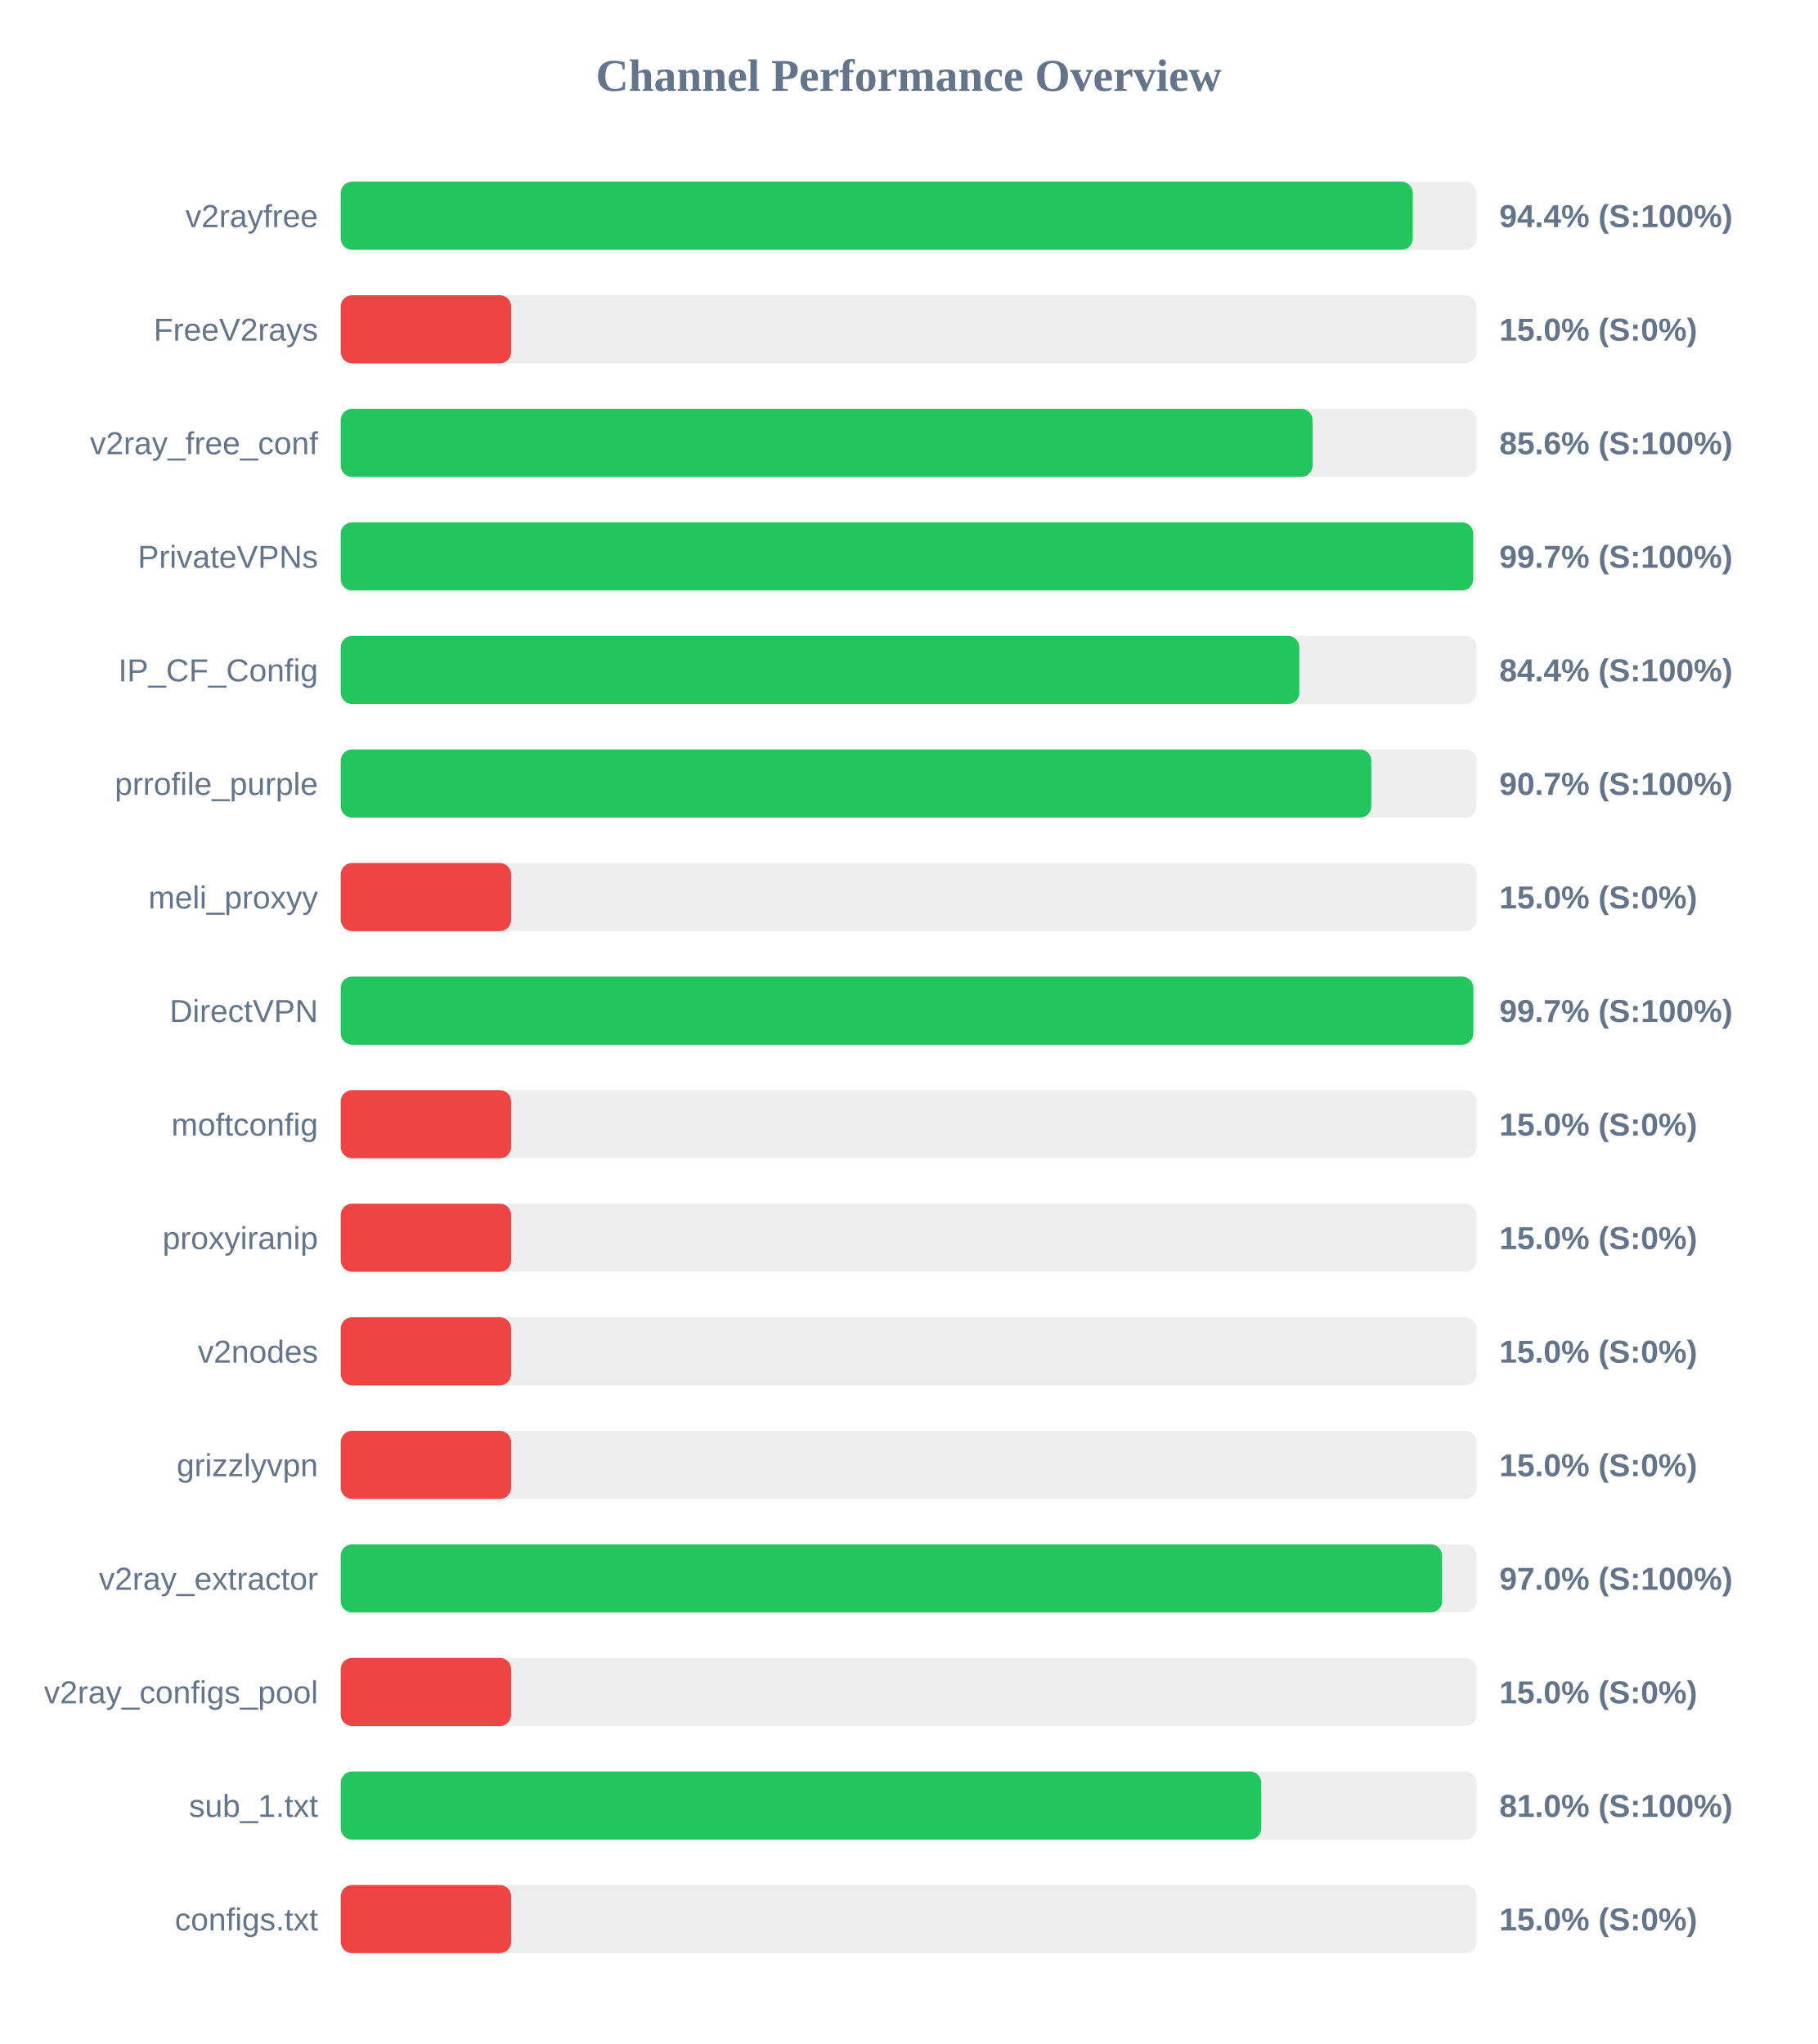
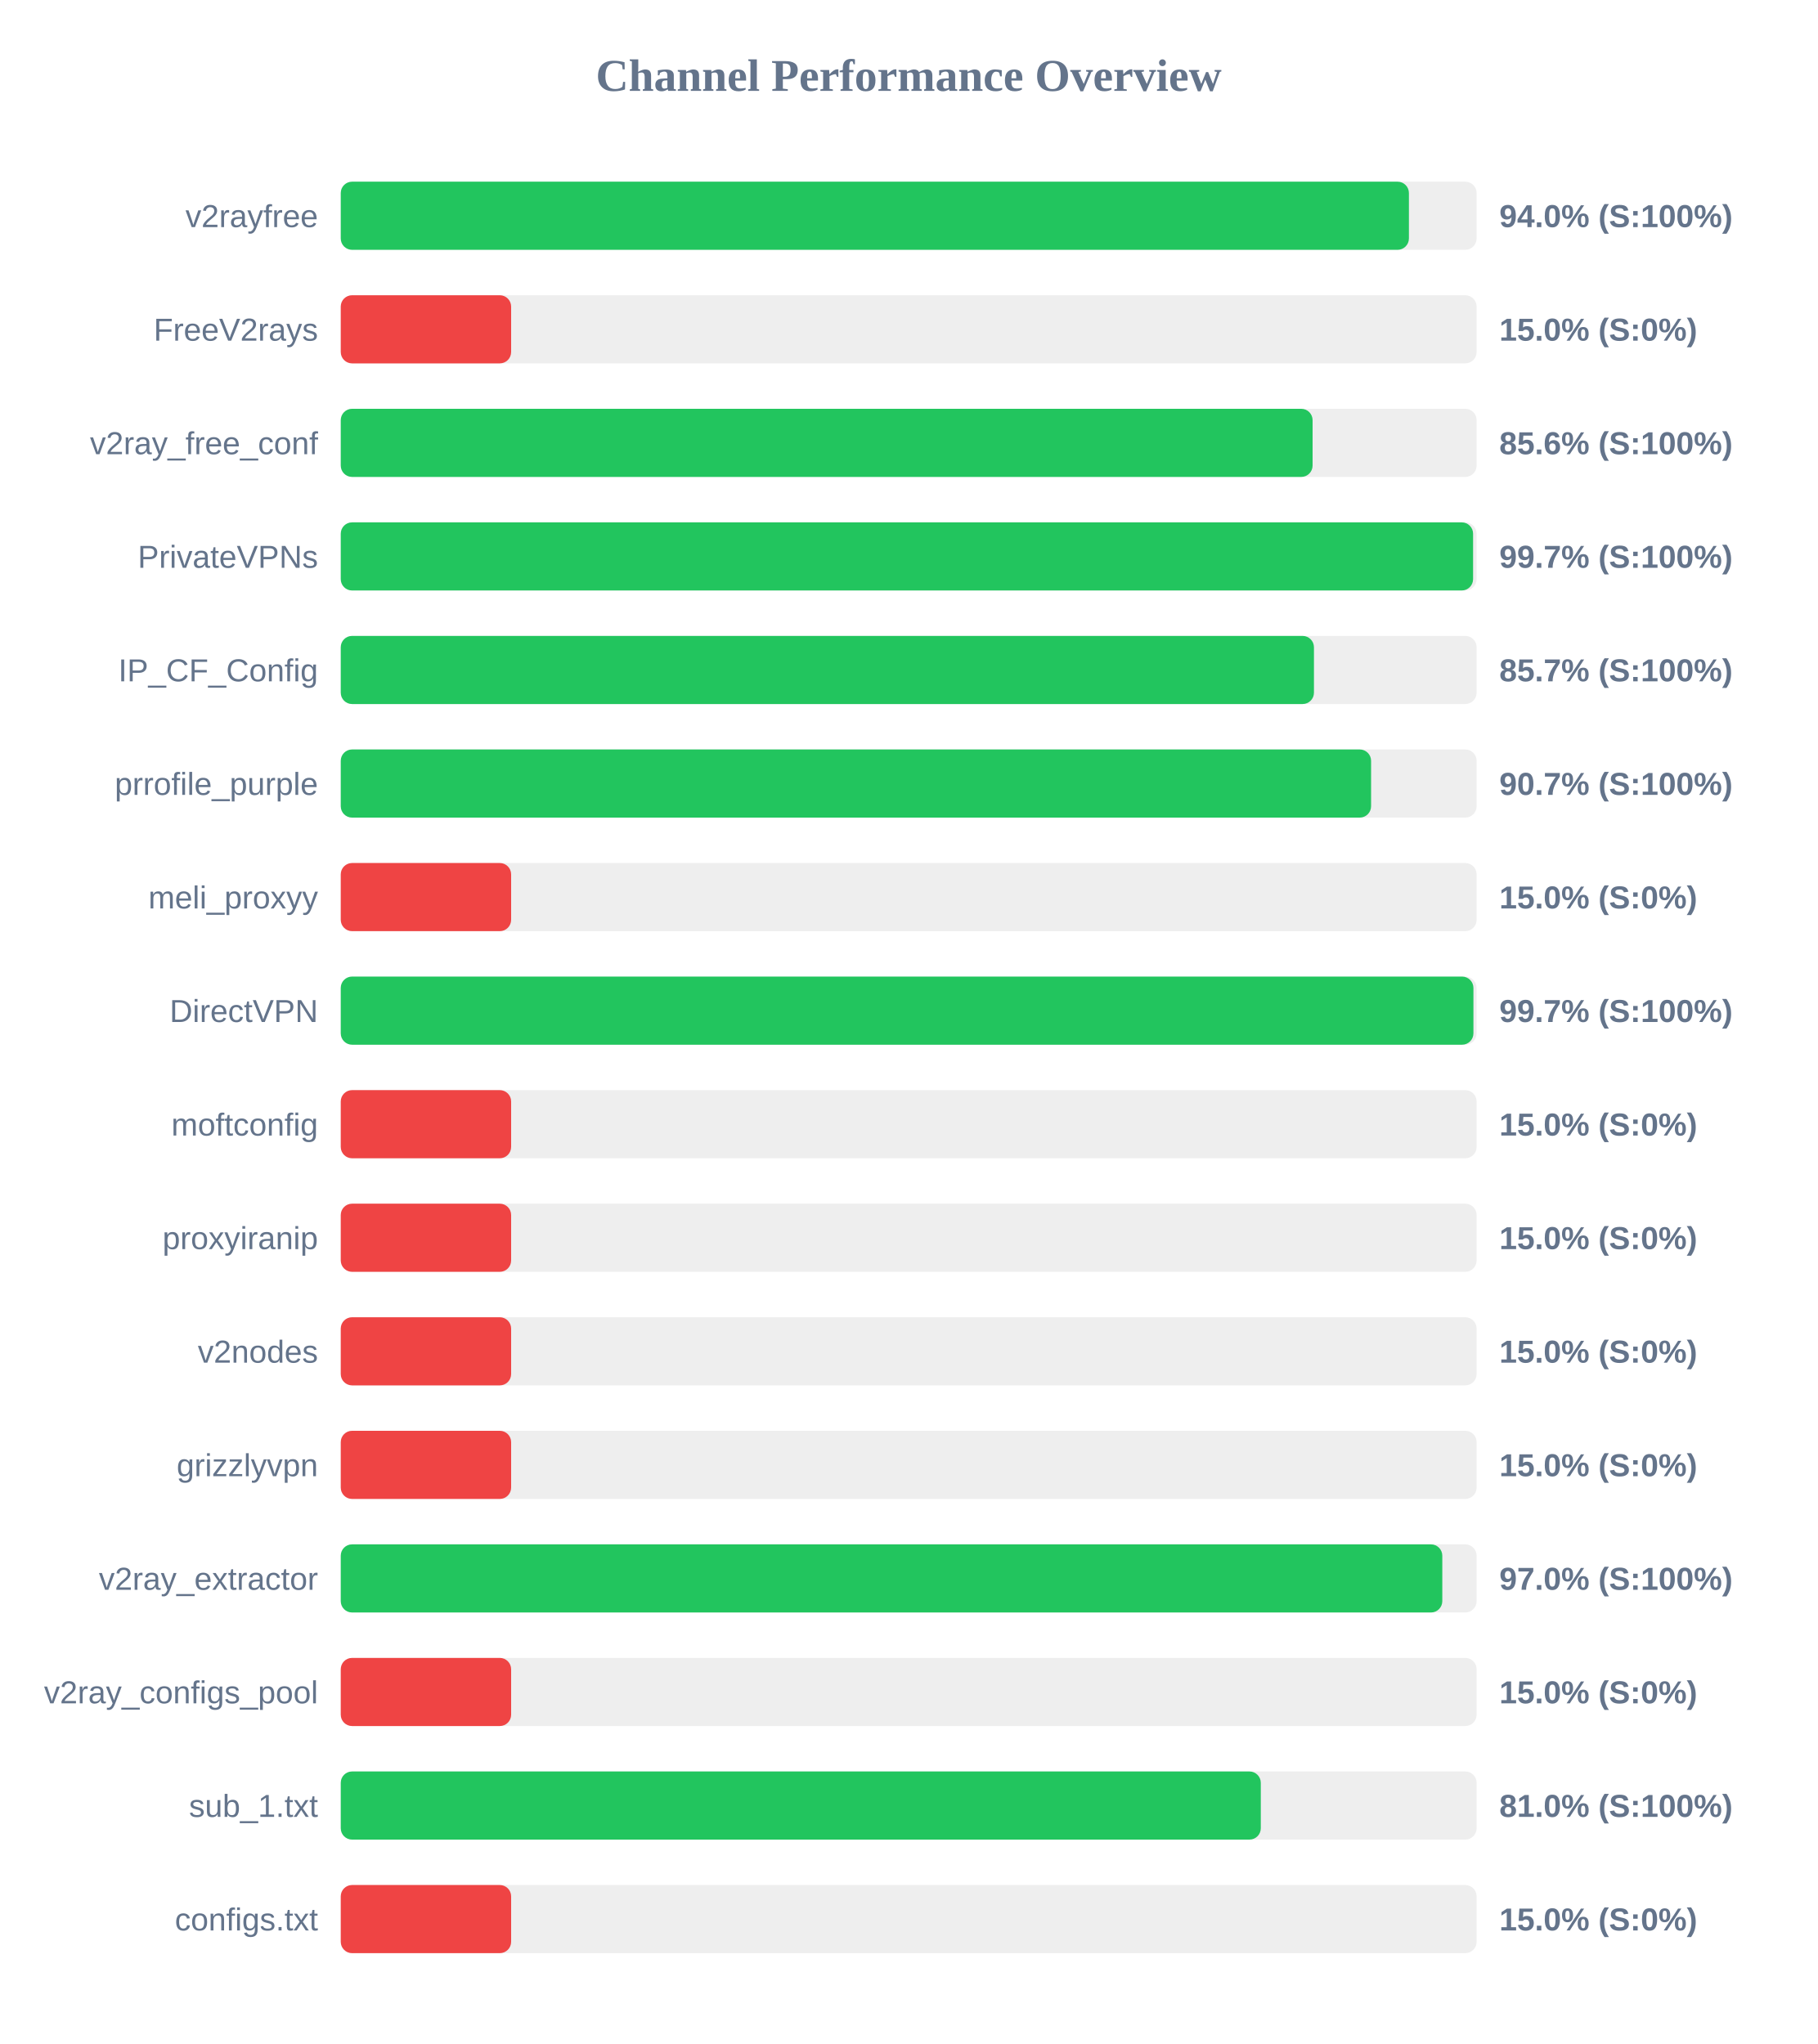
<svg xmlns="http://www.w3.org/2000/svg" width="800" height="900" version="1.1">
  <style>
        .row { font: 14px Arial; fill: #64748b; }
        .score { font: bold 14px Arial; fill: #64748b; }
    </style>
  <text x="400" y="40" text-anchor="middle" font-size="20px" font-weight="bold" fill="#64748b">Channel Performance Overview</text>
  <rect x="150" y="80" width="500" height="30" fill="#eee" rx="5" />
-   <rect x="150" y="80" width="471.9" height="30" fill="#22c55e" rx="5" />
+   <rect x="150" y="80" width="470.2" height="30" fill="#22c55e" rx="5" />
  <text x="140" y="100" text-anchor="end" class="row">v2rayfree</text>
-   <text x="660" y="100" text-anchor="start" class="score">94.4% (S:100%)</text>
+   <text x="660" y="100" text-anchor="start" class="score">94.0% (S:100%)</text>
  <rect x="150" y="130" width="500" height="30" fill="#eee" rx="5" />
  <rect x="150" y="130" width="75.0" height="30" fill="#ef4444" rx="5" />
  <text x="140" y="150" text-anchor="end" class="row">FreeV2rays</text>
  <text x="660" y="150" text-anchor="start" class="score">15.0% (S:0%)</text>
  <rect x="150" y="180" width="500" height="30" fill="#eee" rx="5" />
  <rect x="150" y="180" width="427.8" height="30" fill="#22c55e" rx="5" />
  <text x="140" y="200" text-anchor="end" class="row">v2ray_free_conf</text>
  <text x="660" y="200" text-anchor="start" class="score">85.6% (S:100%)</text>
  <rect x="150" y="230" width="500" height="30" fill="#eee" rx="5" />
-   <rect x="150" y="230" width="498.5" height="30" fill="#22c55e" rx="5" />
+   <rect x="150" y="230" width="498.45" height="30" fill="#22c55e" rx="5" />
  <text x="140" y="250" text-anchor="end" class="row">PrivateVPNs</text>
  <text x="660" y="250" text-anchor="start" class="score">99.7% (S:100%)</text>
  <rect x="150" y="280" width="500" height="30" fill="#eee" rx="5" />
-   <rect x="150" y="280" width="421.95" height="30" fill="#22c55e" rx="5" />
+   <rect x="150" y="280" width="428.4" height="30" fill="#22c55e" rx="5" />
  <text x="140" y="300" text-anchor="end" class="row">IP_CF_Config</text>
-   <text x="660" y="300" text-anchor="start" class="score">84.4% (S:100%)</text>
+   <text x="660" y="300" text-anchor="start" class="score">85.7% (S:100%)</text>
  <rect x="150" y="330" width="500" height="30" fill="#eee" rx="5" />
-   <rect x="150" y="330" width="453.65" height="30" fill="#22c55e" rx="5" />
+   <rect x="150" y="330" width="453.55" height="30" fill="#22c55e" rx="5" />
  <text x="140" y="350" text-anchor="end" class="row">prrofile_purple</text>
  <text x="660" y="350" text-anchor="start" class="score">90.7% (S:100%)</text>
  <rect x="150" y="380" width="500" height="30" fill="#eee" rx="5" />
  <rect x="150" y="380" width="75.0" height="30" fill="#ef4444" rx="5" />
  <text x="140" y="400" text-anchor="end" class="row">meli_proxyy</text>
  <text x="660" y="400" text-anchor="start" class="score">15.0% (S:0%)</text>
  <rect x="150" y="430" width="500" height="30" fill="#eee" rx="5" />
-   <rect x="150" y="430" width="498.55" height="30" fill="#22c55e" rx="5" />
+   <rect x="150" y="430" width="498.6" height="30" fill="#22c55e" rx="5" />
  <text x="140" y="450" text-anchor="end" class="row">DirectVPN</text>
  <text x="660" y="450" text-anchor="start" class="score">99.7% (S:100%)</text>
  <rect x="150" y="480" width="500" height="30" fill="#eee" rx="5" />
  <rect x="150" y="480" width="75.0" height="30" fill="#ef4444" rx="5" />
  <text x="140" y="500" text-anchor="end" class="row">moftconfig</text>
  <text x="660" y="500" text-anchor="start" class="score">15.0% (S:0%)</text>
  <rect x="150" y="530" width="500" height="30" fill="#eee" rx="5" />
  <rect x="150" y="530" width="75.0" height="30" fill="#ef4444" rx="5" />
  <text x="140" y="550" text-anchor="end" class="row">proxyiranip</text>
  <text x="660" y="550" text-anchor="start" class="score">15.0% (S:0%)</text>
  <rect x="150" y="580" width="500" height="30" fill="#eee" rx="5" />
  <rect x="150" y="580" width="75.0" height="30" fill="#ef4444" rx="5" />
  <text x="140" y="600" text-anchor="end" class="row">v2nodes</text>
  <text x="660" y="600" text-anchor="start" class="score">15.0% (S:0%)</text>
  <rect x="150" y="630" width="500" height="30" fill="#eee" rx="5" />
  <rect x="150" y="630" width="75.0" height="30" fill="#ef4444" rx="5" />
  <text x="140" y="650" text-anchor="end" class="row">grizzlyvpn</text>
  <text x="660" y="650" text-anchor="start" class="score">15.0% (S:0%)</text>
  <rect x="150" y="680" width="500" height="30" fill="#eee" rx="5" />
-   <rect x="150" y="680" width="484.8" height="30" fill="#22c55e" rx="5" />
+   <rect x="150" y="680" width="484.9" height="30" fill="#22c55e" rx="5" />
  <text x="140" y="700" text-anchor="end" class="row">v2ray_extractor</text>
  <text x="660" y="700" text-anchor="start" class="score">97.0% (S:100%)</text>
  <rect x="150" y="730" width="500" height="30" fill="#eee" rx="5" />
  <rect x="150" y="730" width="75.0" height="30" fill="#ef4444" rx="5" />
  <text x="140" y="750" text-anchor="end" class="row">v2ray_configs_pool</text>
  <text x="660" y="750" text-anchor="start" class="score">15.0% (S:0%)</text>
  <rect x="150" y="780" width="500" height="30" fill="#eee" rx="5" />
-   <rect x="150" y="780" width="405.2" height="30" fill="#22c55e" rx="5" />
+   <rect x="150" y="780" width="405.0" height="30" fill="#22c55e" rx="5" />
  <text x="140" y="800" text-anchor="end" class="row">sub_1.txt</text>
  <text x="660" y="800" text-anchor="start" class="score">81.0% (S:100%)</text>
  <rect x="150" y="830" width="500" height="30" fill="#eee" rx="5" />
  <rect x="150" y="830" width="75.0" height="30" fill="#ef4444" rx="5" />
  <text x="140" y="850" text-anchor="end" class="row">configs.txt</text>
  <text x="660" y="850" text-anchor="start" class="score">15.0% (S:0%)</text>
</svg>
